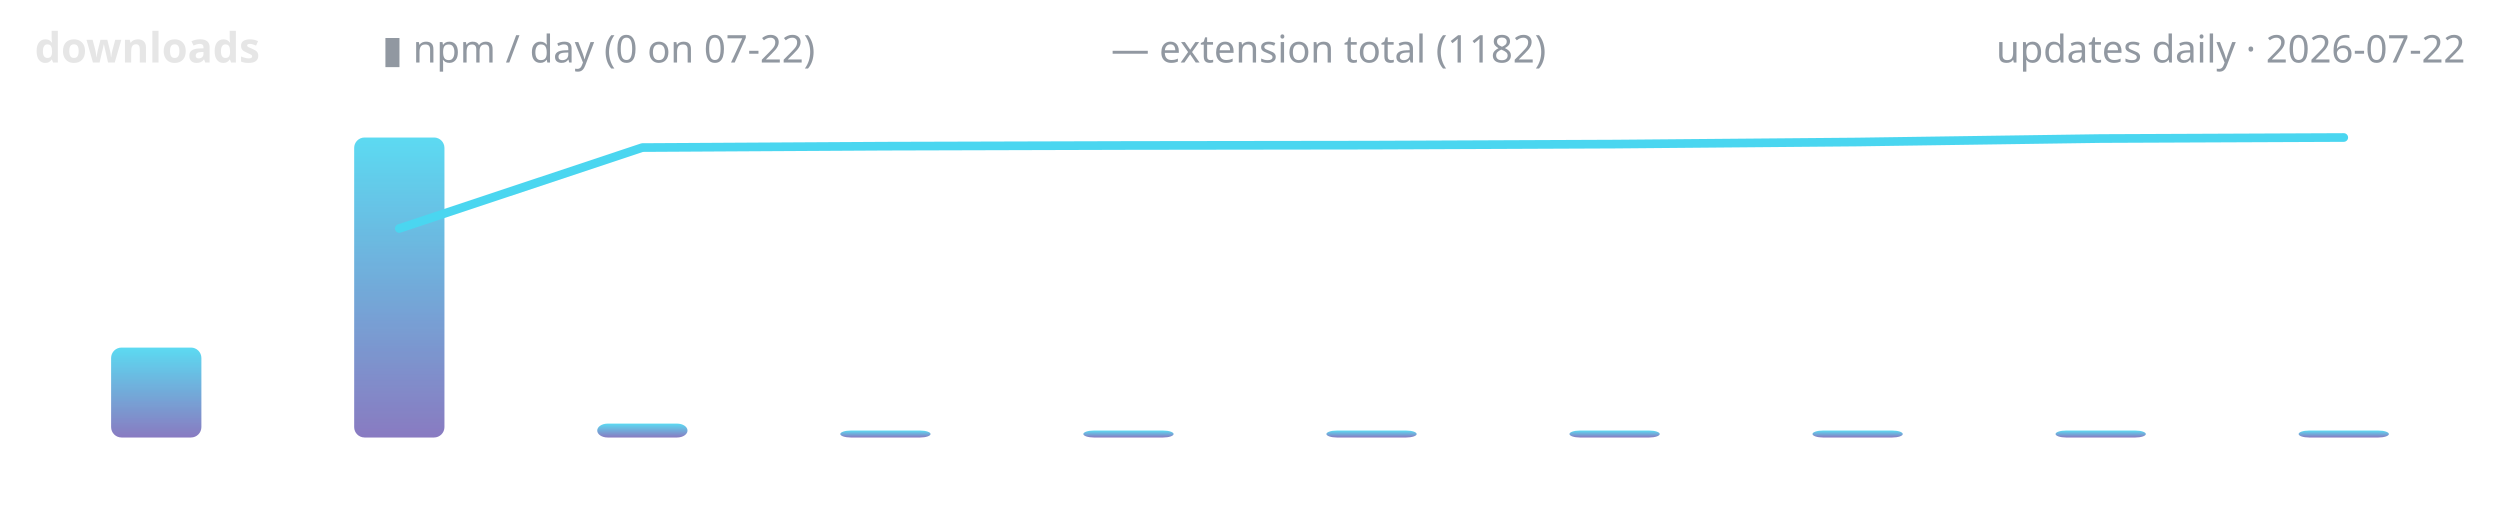
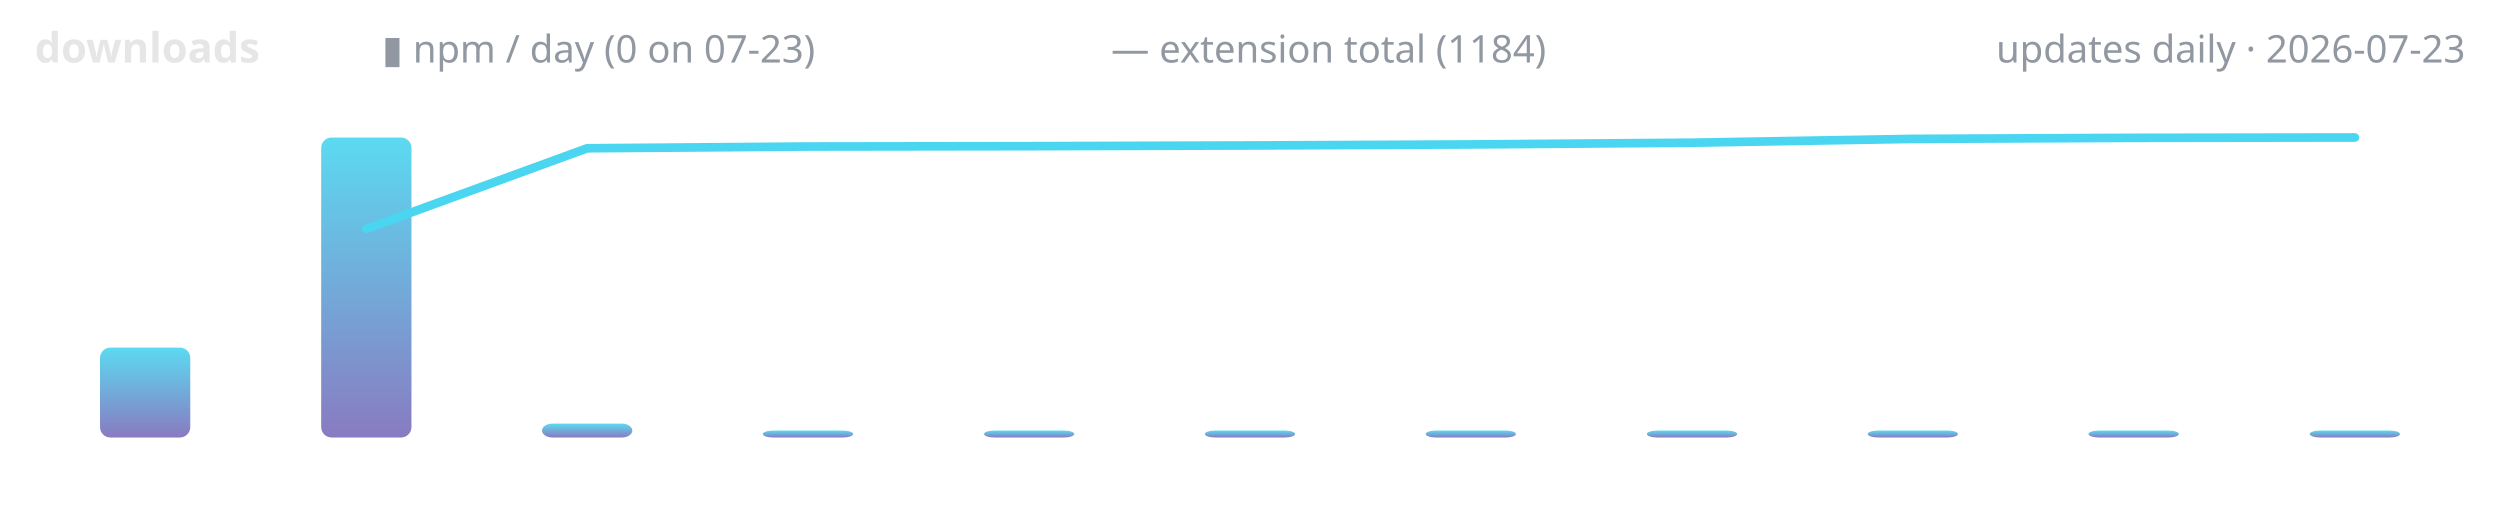
<svg xmlns="http://www.w3.org/2000/svg" width="720" height="150" viewBox="0 0 720 150" role="img" aria-label="lodestone downloads over time">
  <defs>
    <linearGradient id="g" x1="0" y1="1" x2="0" y2="0">
      <stop offset="0" stop-color="#7c6cba" />
      <stop offset="1" stop-color="#4ad6f0" />
    </linearGradient>
  </defs>
  <text x="10" y="18" font-family="ui-sans-serif,system-ui,sans-serif" font-size="12" font-weight="600" fill="#e6e6e6" text-anchor="start">downloads</text>
-   <text x="110" y="18" font-family="ui-sans-serif,system-ui,sans-serif" font-size="11" font-weight="400" fill="#9198a1" text-anchor="start">▮ npm / day (0 on 07-22)</text>
-   <text x="320" y="18" font-family="ui-sans-serif,system-ui,sans-serif" font-size="11" font-weight="400" fill="#9198a1" text-anchor="start">— extension total (1182)</text>
-   <text x="710" y="18" font-family="ui-sans-serif,system-ui,sans-serif" font-size="11" font-weight="400" fill="#9198a1" text-anchor="end">updates daily · 2026-07-22</text>
-   <rect x="32.0" y="100.1" width="26.0" height="25.9" rx="3" fill="url(#g)" opacity="0.9" />
-   <rect x="102.0" y="39.6" width="26.0" height="86.4" rx="3" fill="url(#g)" opacity="0.9" />
-   <rect x="172.0" y="122.0" width="26.0" height="4.0" rx="3" fill="url(#g)" opacity="0.9" />
-   <rect x="242.0" y="124.0" width="26.0" height="2.0" rx="3" fill="url(#g)" opacity="0.9" />
-   <rect x="312.0" y="124.0" width="26.0" height="2.0" rx="3" fill="url(#g)" opacity="0.9" />
-   <rect x="382.0" y="124.0" width="26.0" height="2.0" rx="3" fill="url(#g)" opacity="0.9" />
-   <rect x="452.0" y="124.0" width="26.0" height="2.0" rx="3" fill="url(#g)" opacity="0.9" />
-   <rect x="522.0" y="124.0" width="26.0" height="2.0" rx="3" fill="url(#g)" opacity="0.9" />
-   <rect x="592.0" y="124.0" width="26.0" height="2.0" rx="3" fill="url(#g)" opacity="0.9" />
-   <rect x="662.0" y="124.0" width="26.0" height="2.0" rx="3" fill="url(#g)" opacity="0.9" />
-   <polyline points="115.0,65.8 185.0,42.5 255.0,42.1 325.0,41.9 395.0,41.8 465.0,41.5 535.0,40.9 605.0,39.9 675.0,39.6" fill="none" stroke="#4ad6f0" stroke-width="2.5" stroke-linecap="round" stroke-linejoin="round" />
+   <text x="110" y="18" font-family="ui-sans-serif,system-ui,sans-serif" font-size="11" font-weight="400" fill="#9198a1" text-anchor="start">▮ npm / day (0 on 07-23)</text>
+   <text x="320" y="18" font-family="ui-sans-serif,system-ui,sans-serif" font-size="11" font-weight="400" fill="#9198a1" text-anchor="start">— extension total (1184)</text>
+   <text x="710" y="18" font-family="ui-sans-serif,system-ui,sans-serif" font-size="11" font-weight="400" fill="#9198a1" text-anchor="end">updates daily · 2026-07-23</text>
+   <rect x="28.8" y="100.1" width="26.0" height="25.9" rx="3" fill="url(#g)" opacity="0.9" />
+   <rect x="92.5" y="39.6" width="26.0" height="86.4" rx="3" fill="url(#g)" opacity="0.9" />
+   <rect x="156.1" y="122.0" width="26.0" height="4.0" rx="3" fill="url(#g)" opacity="0.9" />
+   <rect x="219.7" y="124.0" width="26.0" height="2.0" rx="3" fill="url(#g)" opacity="0.9" />
+   <rect x="283.4" y="124.0" width="26.0" height="2.0" rx="3" fill="url(#g)" opacity="0.9" />
+   <rect x="347.0" y="124.0" width="26.0" height="2.0" rx="3" fill="url(#g)" opacity="0.9" />
+   <rect x="410.6" y="124.0" width="26.0" height="2.0" rx="3" fill="url(#g)" opacity="0.9" />
+   <rect x="474.3" y="124.0" width="26.0" height="2.0" rx="3" fill="url(#g)" opacity="0.9" />
+   <rect x="537.9" y="124.0" width="26.0" height="2.0" rx="3" fill="url(#g)" opacity="0.9" />
+   <rect x="601.5" y="124.0" width="26.0" height="2.0" rx="3" fill="url(#g)" opacity="0.9" />
+   <rect x="665.2" y="124.0" width="26.0" height="2.0" rx="3" fill="url(#g)" opacity="0.9" />
+   <polyline points="105.5,65.9 169.1,42.7 232.7,42.2 296.4,42.1 360.0,41.9 423.6,41.6 487.3,41.1 550.9,40.0 614.5,39.7 678.2,39.6" fill="none" stroke="#4ad6f0" stroke-width="2.5" stroke-linecap="round" stroke-linejoin="round" />
</svg>
